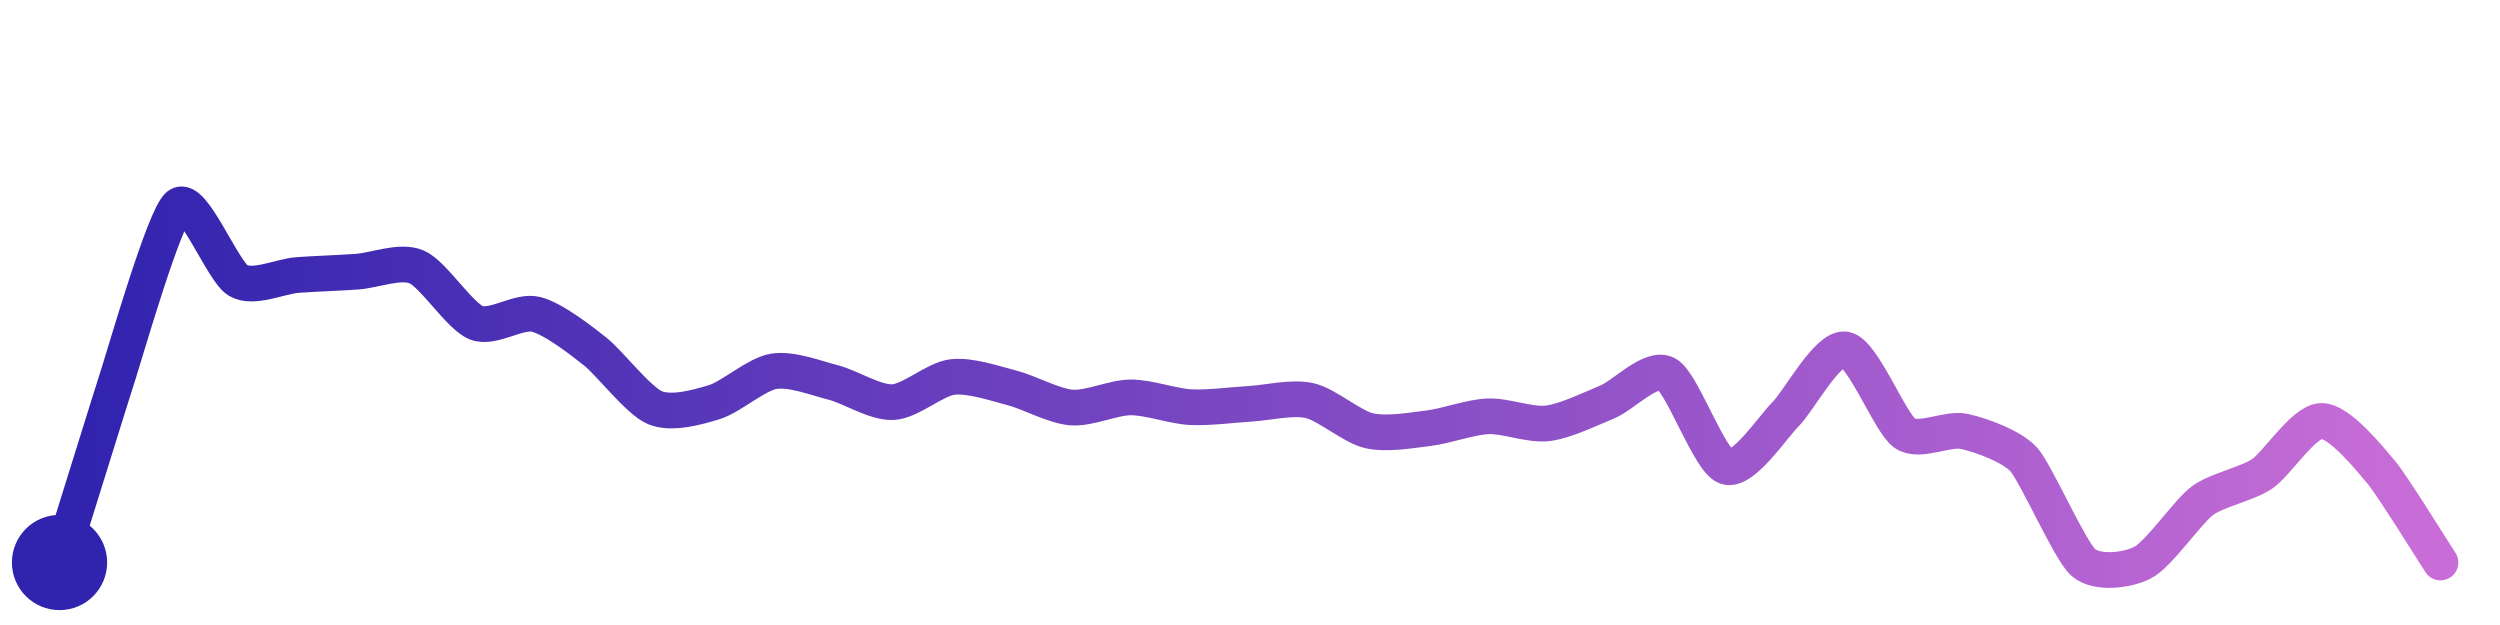
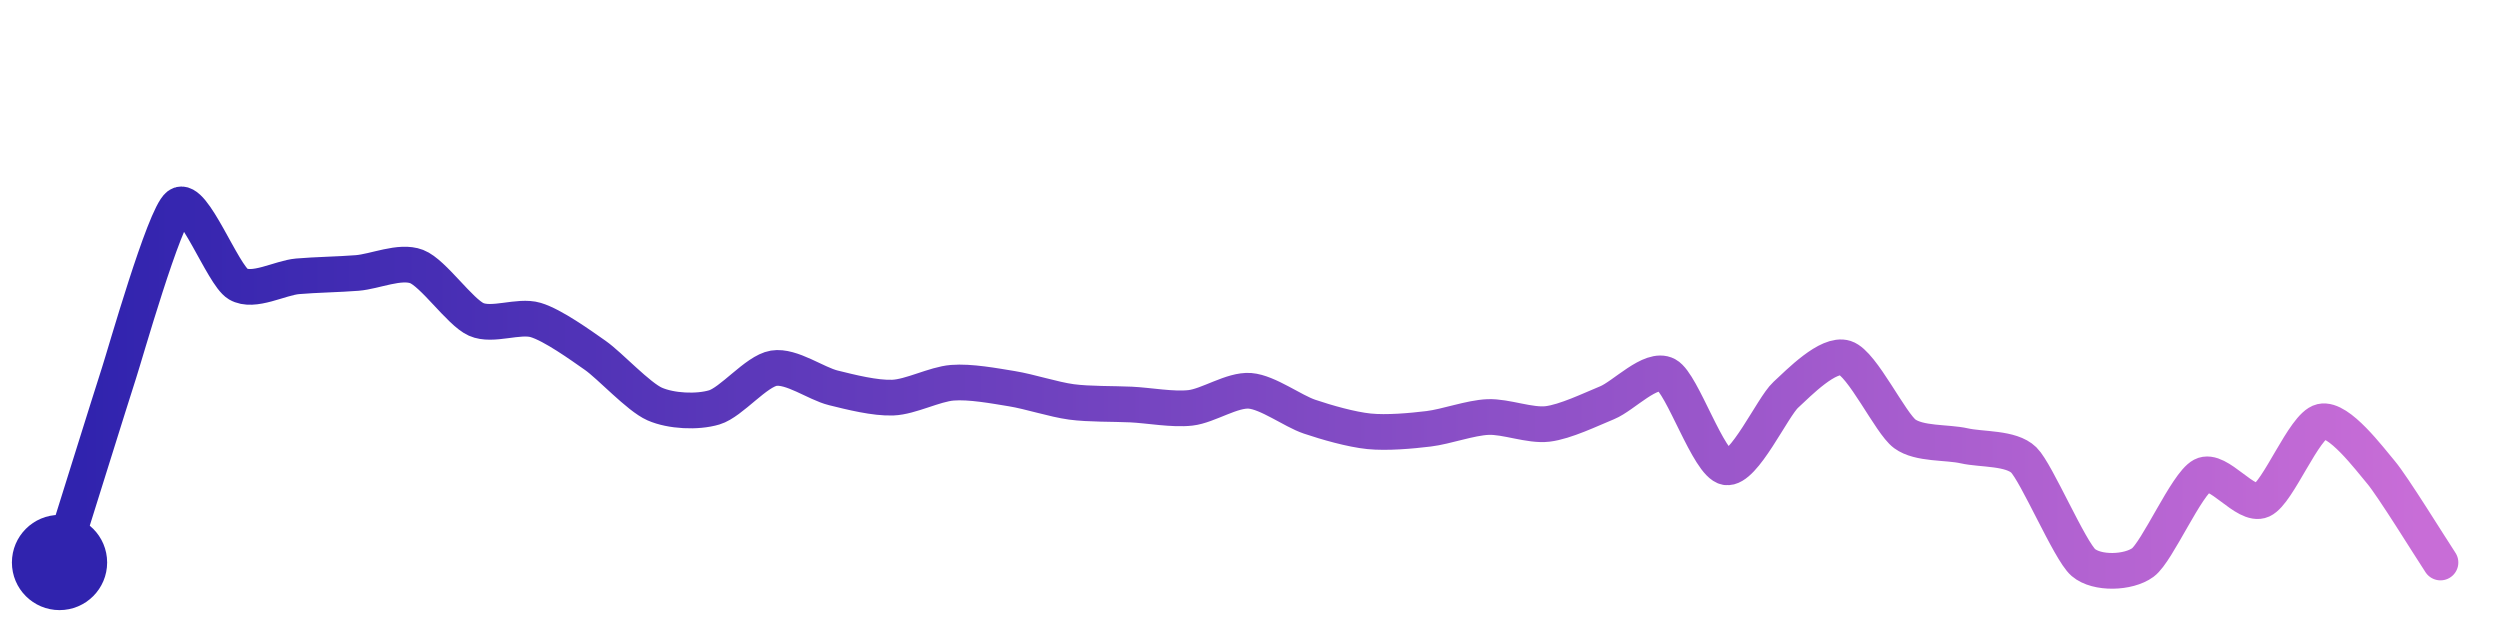
<svg xmlns="http://www.w3.org/2000/svg" width="200" height="50" viewBox="0 0 210 50">
  <defs>
    <linearGradient id="stroke" x1="0%" y1="0%" x2="100%" y2="0%">
      <stop stop-color="#3023AE" offset="0%" />
      <stop stop-color="#C86DD7" offset="100%" />
    </linearGradient>
  </defs>
-   <path stroke="url(#stroke)" stroke-width="3" stroke-linejoin="round" stroke-linecap="round" d="M5.00 46 C 5.45 44.57, 9.53 31.43, 10.00 30.00 S 13.81 16.91, 15.00 16.00 S 18.71 21.56, 20.00 22.31 S 23.50 21.96, 25.00 21.85 S 28.50 21.68, 30.00 21.57 S 33.62 20.58, 35.00 21.17 S 38.61 25.30, 40.00 25.86 S 43.54 24.80, 45.00 25.15 S 48.82 27.35, 50.00 28.28 S 53.62 32.40, 55.00 32.99 S 58.57 32.97, 60.00 32.53 S 63.52 30.18, 65.00 29.94 S 68.55 30.51, 70.00 30.88 S 73.50 32.60, 75.00 32.53 S 78.51 30.60, 80.00 30.42 S 83.55 30.96, 85.00 31.33 S 88.50 32.86, 90.00 32.98 S 93.50 32.13, 95.00 32.13 S 98.50 32.87, 100.00 32.95 S 103.50 32.76, 105.00 32.67 S 108.54 32.07, 110.00 32.40 S 113.54 34.59, 115.00 34.93 S 118.51 34.90, 120.00 34.72 S 123.50 33.78, 125.00 33.72 S 128.51 34.49, 130.00 34.31 S 133.61 33.09, 135.00 32.52 S 138.68 29.46, 140.00 30.17 S 143.58 37.48, 145.00 37.96 S 148.93 34.58, 150.00 33.53 S 153.52 27.86, 155.00 28.10 S 158.76 34.29, 160.00 35.14 S 163.54 34.67, 165.00 34.99 S 168.99 36.24, 170.00 37.35 S 173.87 45.02, 175.00 46.00 S 178.67 46.69, 180.00 46.00 S 183.80 41.70, 185.00 40.81 S 188.75 39.40, 190.00 38.57 S 193.50 34.13, 195.00 34.11 S 199.03 37.24, 200.00 38.39 S 204.18 44.75, 205.00 46.00" fill="none">
-     <animate attributeName="stroke-dashoffset" from="263.041" to="0" dur="2.2s" />
-     <animate attributeName="stroke-dasharray" from="263.041" to="263.041" />
+   <path stroke="url(#stroke)" stroke-width="3" stroke-linejoin="round" stroke-linecap="round" d="M5.00 46 C 5.45 44.57, 9.53 31.50, 10.00 30.07 S 13.80 16.90, 15.00 16.00 S 18.71 21.85, 20.00 22.61 S 23.51 22.09, 25.00 21.96 S 28.50 21.80, 30.00 21.68 S 33.60 20.60, 35.00 21.14 S 38.63 24.97, 40.00 25.58 S 43.56 25.20, 45.00 25.63 S 48.77 27.74, 50.00 28.60 S 53.63 32.09, 55.00 32.69 S 58.56 33.40, 60.00 32.97 S 63.52 29.92, 65.00 29.68 S 68.54 30.97, 70.00 31.33 S 73.50 32.21, 75.00 32.15 S 78.50 31.02, 80.00 30.90 S 83.52 31.16, 85.00 31.40 S 88.51 32.31, 90.00 32.51 S 93.50 32.66, 95.00 32.73 S 98.51 33.18, 100.00 33.01 S 103.50 31.46, 105.00 31.58 S 108.58 33.27, 110.00 33.75 S 113.51 34.83, 115.00 34.98 S 118.51 34.95, 120.00 34.77 S 123.50 33.84, 125.00 33.78 S 128.51 34.54, 130.00 34.36 S 133.61 33.15, 135.00 32.58 S 138.68 29.53, 140.00 30.24 S 143.52 37.75, 145.00 38.00 S 148.89 32.94, 150.00 31.92 S 153.57 28.36, 155.00 28.82 S 158.79 34.30, 160.00 35.19 S 163.54 35.87, 165.00 36.20 S 168.93 36.34, 170.00 37.39 S 173.86 45.02, 175.00 46.00 S 178.79 46.89, 180.00 46.00 S 183.67 39.39, 185.00 38.69 S 188.63 41.39, 190.00 40.77 S 193.54 34.50, 195.00 34.16 S 199.03 37.28, 200.00 38.42 S 204.17 44.75, 205.00 46.00" fill="none">
+     <animate attributeName="stroke-dashoffset" from="264.649" to="0" dur="2.2s" />
+     <animate attributeName="stroke-dasharray" from="264.649" to="264.649" />
  </path>
  <circle r="4" cx="5" cy="46" fill="#3023AE" />
  <circle r="4" cx="205" cy="46" fill="#C86DD7" opacity="0">
    <animate attributeName="opacity" from="0" to="1" dur="0.1s" begin="2.2s" fill="freeze" />
  </circle>
</svg>
